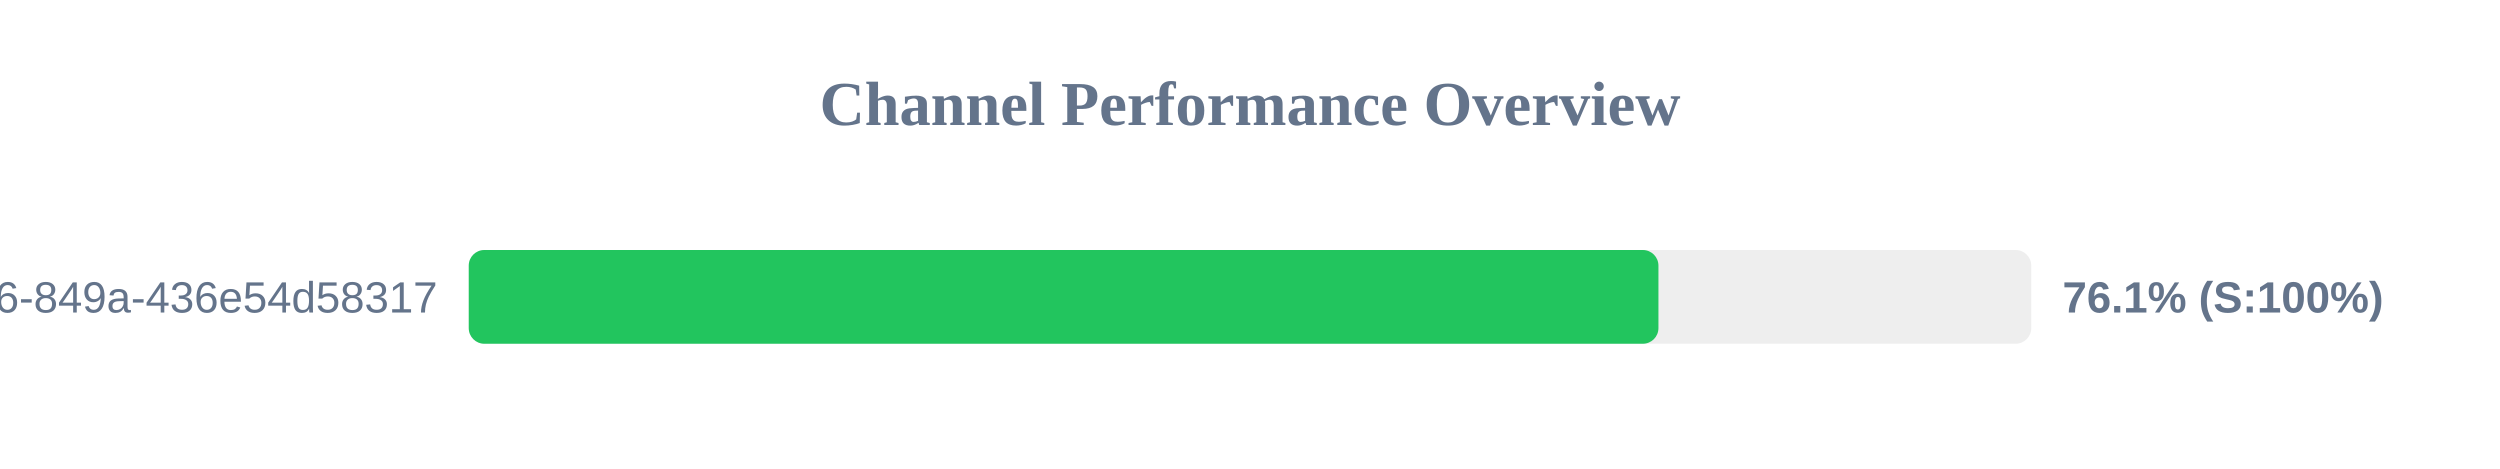
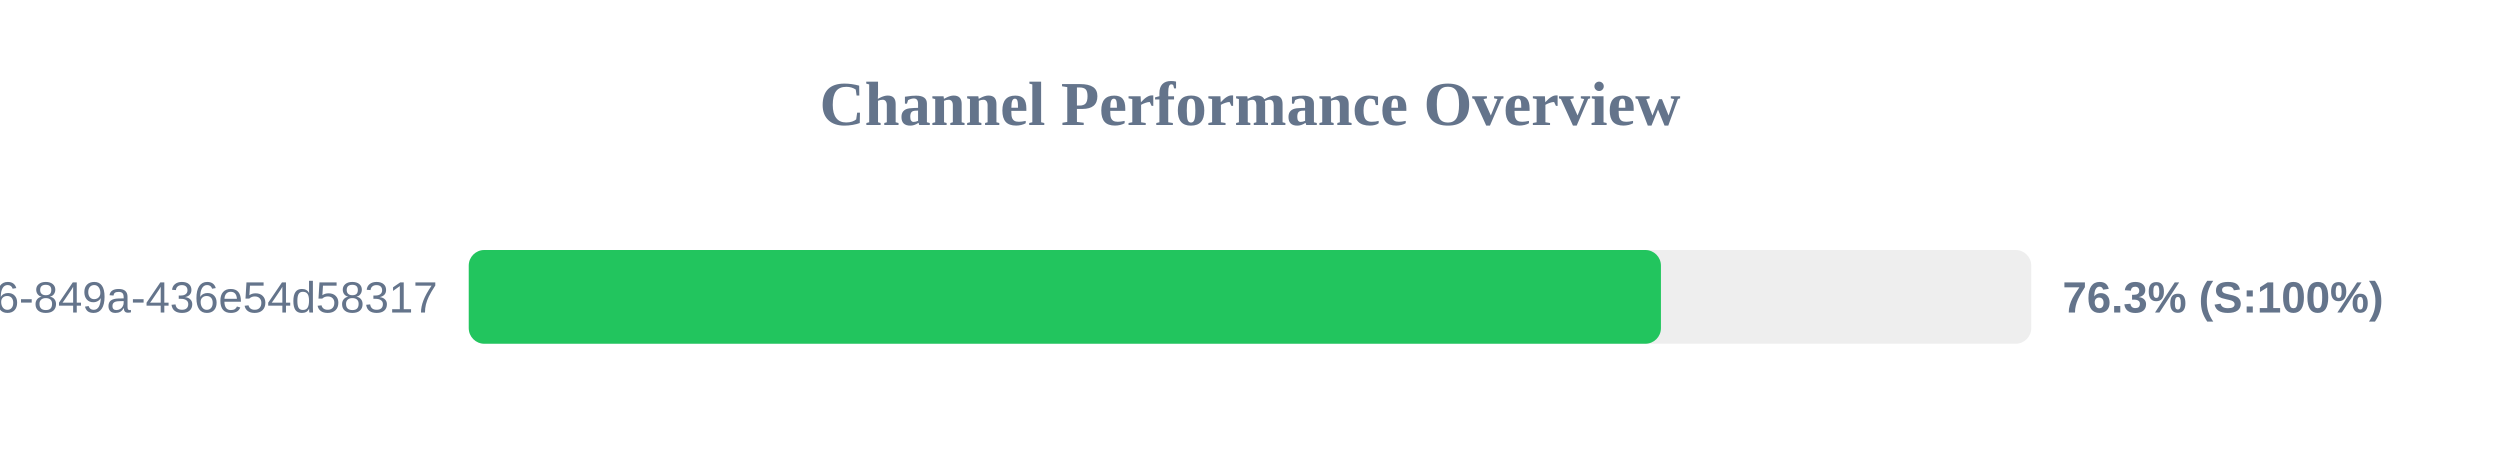
<svg xmlns="http://www.w3.org/2000/svg" width="800" height="150" version="1.1">
  <style>
        .row { font: 14px Arial; fill: #64748b; }
        .score { font: bold 14px Arial; fill: #64748b; }
    </style>
  <text x="400" y="40" text-anchor="middle" font-size="20px" font-weight="bold" fill="#64748b">Channel Performance Overview</text>
  <rect x="150" y="80" width="500" height="30" fill="#eee" rx="5" />
-   <rect x="150" y="80" width="380.7" height="30" fill="#22c55e" rx="5" />
+   <rect x="150" y="80" width="381.5" height="30" fill="#22c55e" rx="5" />
  <text x="140" y="100" text-anchor="end" class="row">?uuid=29fbd51f-03c8-4d76-849a-436e54d58317</text>
-   <text x="660" y="100" text-anchor="start" class="score">76.1% (S:100%)</text>
+   <text x="660" y="100" text-anchor="start" class="score">76.3% (S:100%)</text>
</svg>
